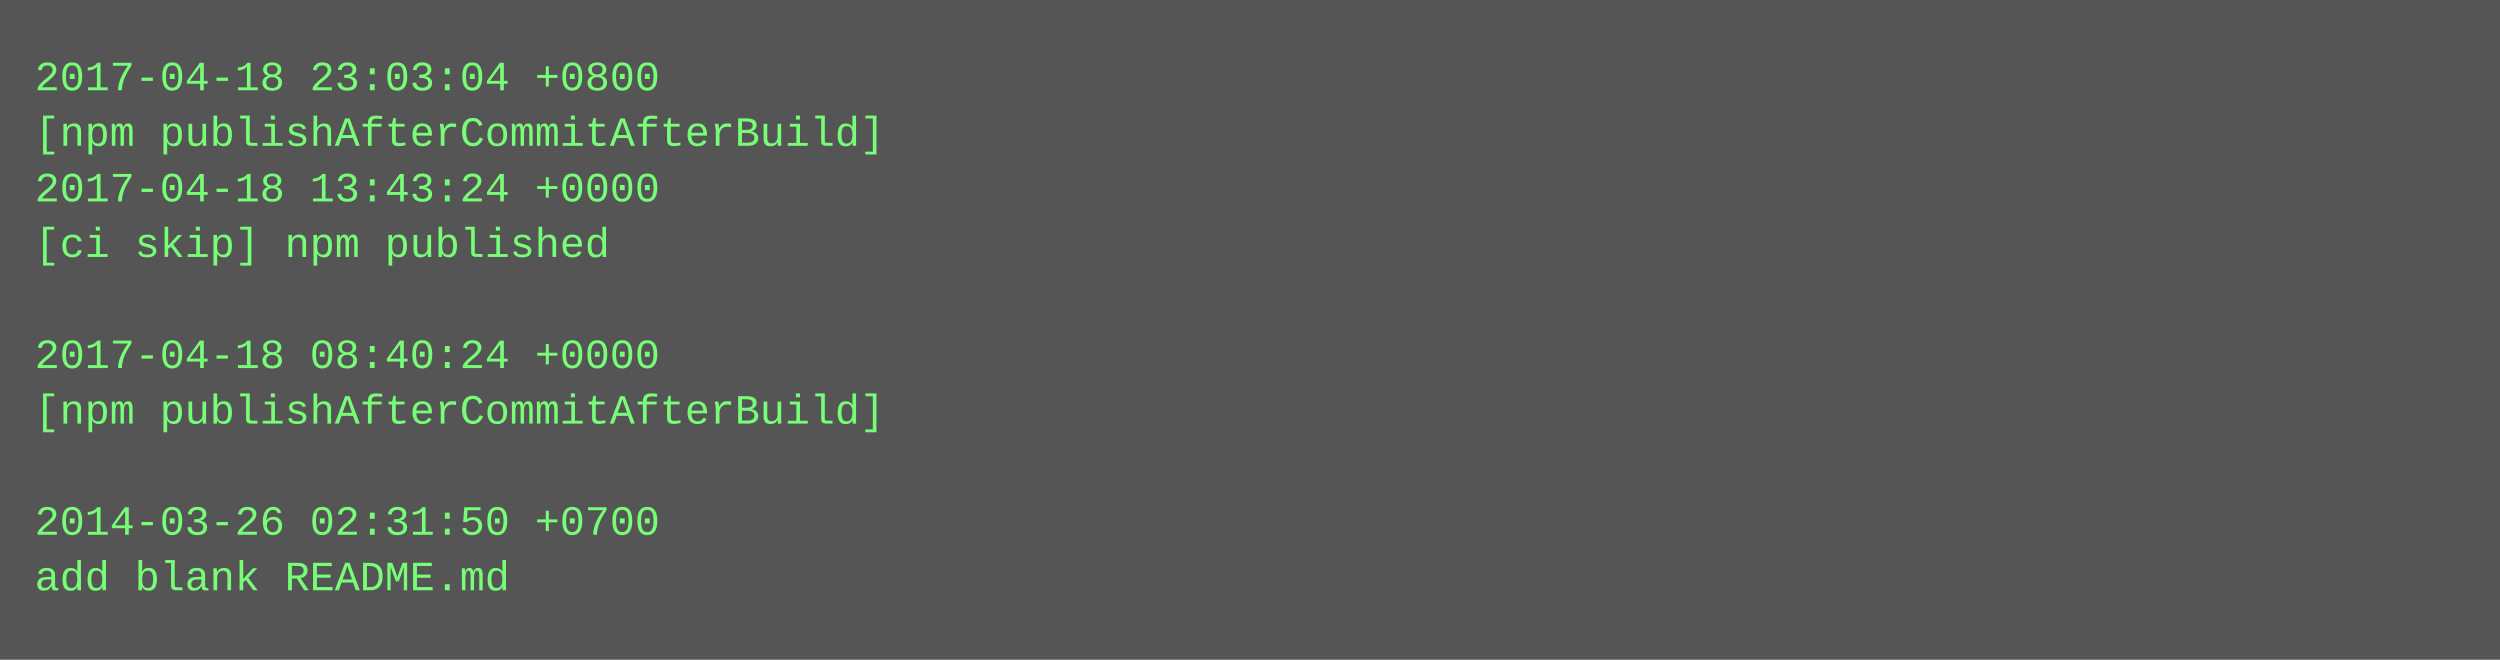
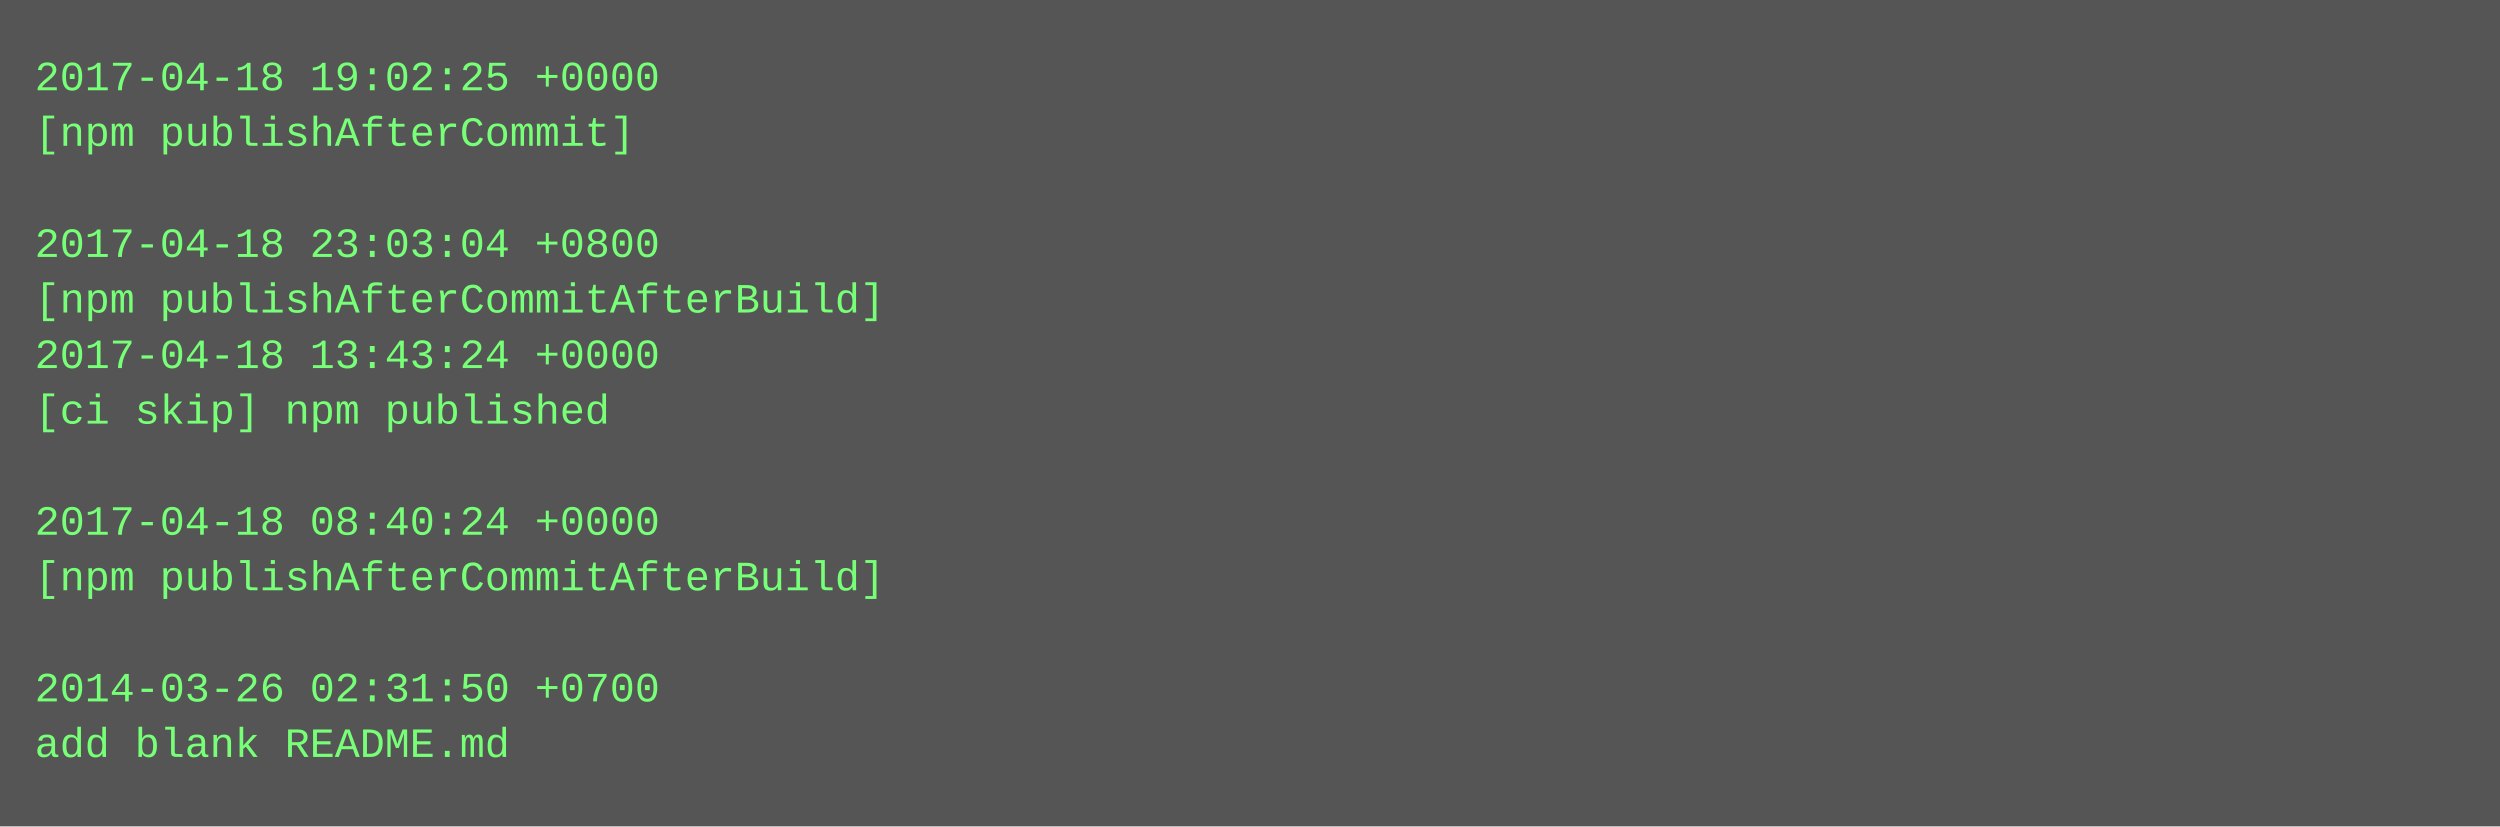
- <svg xmlns="http://www.w3.org/2000/svg" height="190" width="720">
-   <rect height="190" fill="#555" width="720" />
+ <svg xmlns="http://www.w3.org/2000/svg" height="238" width="720">
+   <rect height="238" fill="#555" width="720" />
  <text fill="#7f7" font-family="Courier New" font-size="12" xml:space="preserve">
-     <tspan x="10" y="26">2017-04-18 23:03:04 +0800</tspan>
-     <tspan x="10" y="42">[npm publishAfterCommitAfterBuild]</tspan>
-     <tspan x="10" y="58">2017-04-18 13:43:24 +0000</tspan>
-     <tspan x="10" y="74">[ci skip] npm published</tspan>
-     <tspan x="10" y="90" />
-     <tspan x="10" y="106">2017-04-18 08:40:24 +0000</tspan>
-     <tspan x="10" y="122">[npm publishAfterCommitAfterBuild]</tspan>
+     <tspan x="10" y="26">2017-04-18 19:02:25 +0000</tspan>
+     <tspan x="10" y="42">[npm publishAfterCommit]</tspan>
+     <tspan x="10" y="58" />
+     <tspan x="10" y="74">2017-04-18 23:03:04 +0800</tspan>
+     <tspan x="10" y="90">[npm publishAfterCommitAfterBuild]</tspan>
+     <tspan x="10" y="106">2017-04-18 13:43:24 +0000</tspan>
+     <tspan x="10" y="122">[ci skip] npm published</tspan>
    <tspan x="10" y="138" />
-     <tspan x="10" y="154">2014-03-26 02:31:50 +0700</tspan>
-     <tspan x="10" y="170">add blank README.md</tspan>
+     <tspan x="10" y="154">2017-04-18 08:40:24 +0000</tspan>
+     <tspan x="10" y="170">[npm publishAfterCommitAfterBuild]</tspan>
+     <tspan x="10" y="186" />
+     <tspan x="10" y="202">2014-03-26 02:31:50 +0700</tspan>
+     <tspan x="10" y="218">add blank README.md</tspan>
  </text>
</svg>
